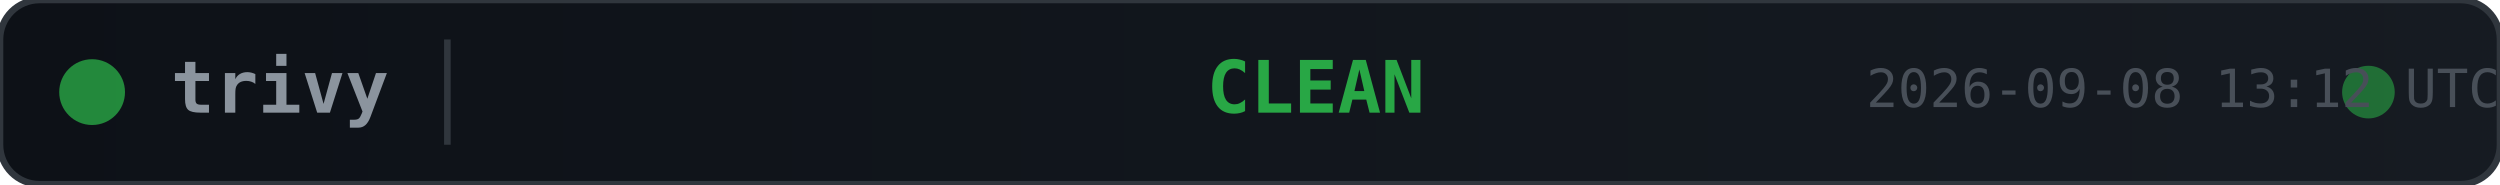
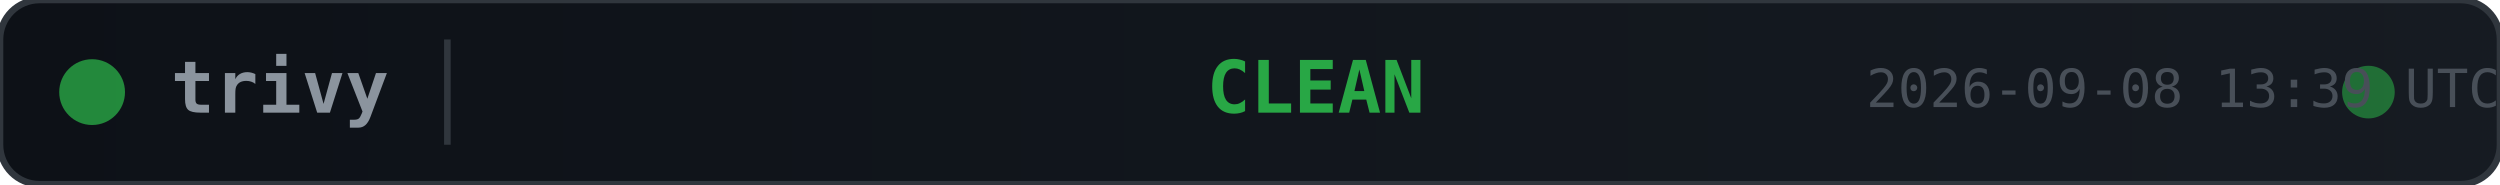
<svg xmlns="http://www.w3.org/2000/svg" width="380" height="28">
  <defs>
    <linearGradient id="bg" x1="0" y1="0" x2="1" y2="0">
      <stop offset="0%" stop-color="#0d1117" />
      <stop offset="100%" stop-color="#161b22" />
    </linearGradient>
  </defs>
  <rect width="380" height="28" rx="6" fill="url(#bg)" stroke="#30363d" stroke-width="1" />
  <circle cx="14" cy="14" r="5" fill="#28a745" opacity="0.8">
    <animate attributeName="opacity" values="0.8;0.4;0.8" dur="2s" repeatCount="indefinite" />
  </circle>
  <text x="26" y="14" fill="#8b949e" font-family="monospace" font-size="11" font-weight="600" dominant-baseline="middle">trivy</text>
  <line x1="68" y1="6" x2="68" y2="22" stroke="#30363d" stroke-width="1" />
  <text x="200" y="14" fill="#28a745" font-family="monospace" font-size="11" font-weight="700" text-anchor="middle" dominant-baseline="middle">CLEAN</text>
  <circle cx="360" cy="14" r="4" fill="#28a745" opacity="0.6">
    <animate attributeName="r" values="4;6;4" dur="1.5s" repeatCount="indefinite" />
    <animate attributeName="opacity" values="0.6;0.2;0.6" dur="1.5s" repeatCount="indefinite" />
  </circle>
-   <text x="380" y="14" fill="#484f58" font-family="monospace" font-size="8" text-anchor="end" dominant-baseline="middle">2026-09-08 13:12 UTC</text>
+   <text x="380" y="14" fill="#484f58" font-family="monospace" font-size="8" text-anchor="end" dominant-baseline="middle">2026-09-08 13:39 UTC</text>
</svg>
